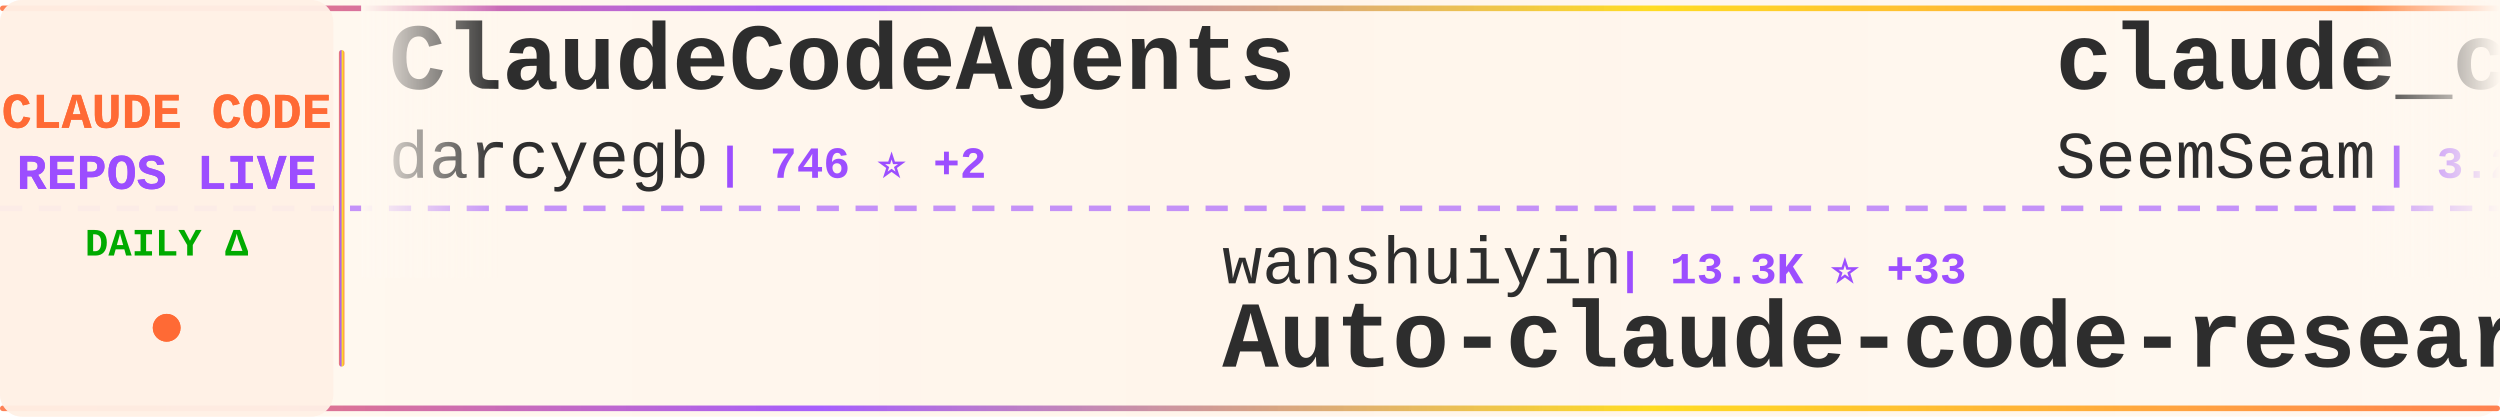
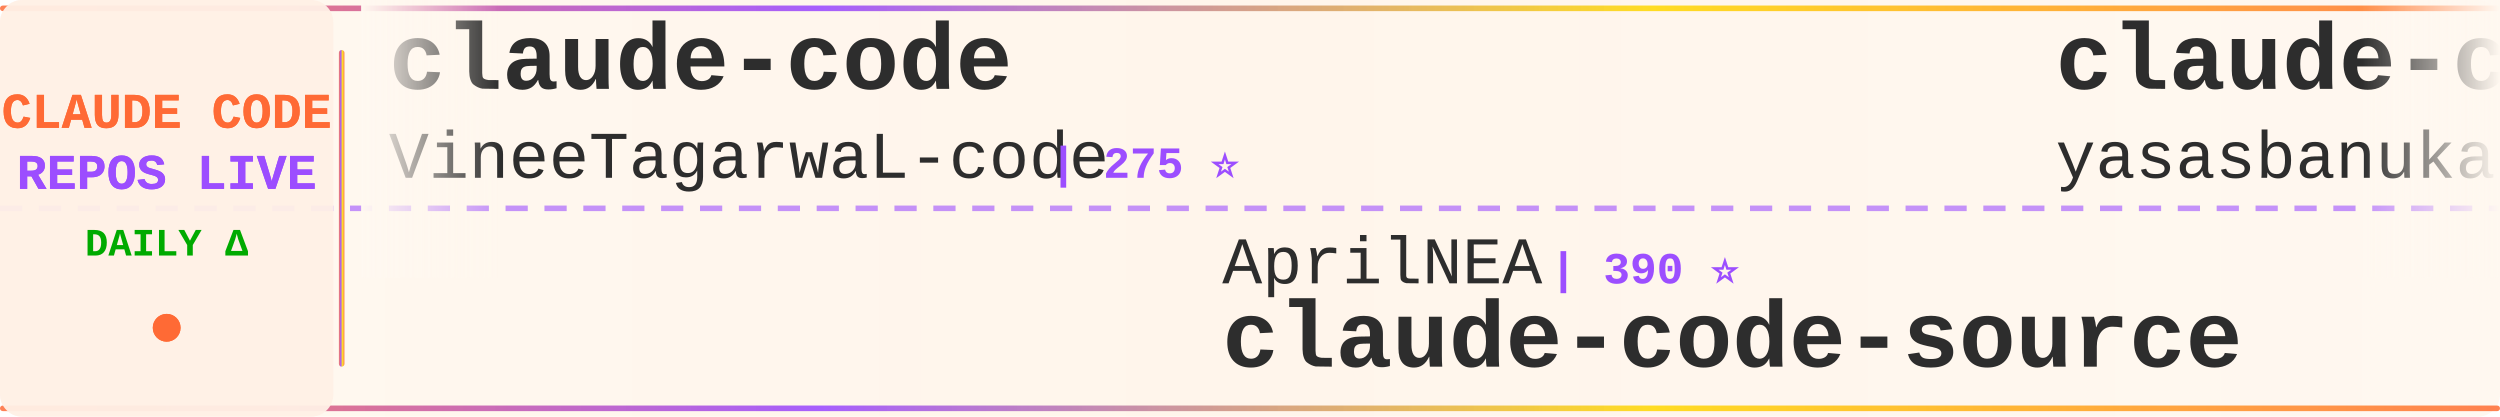
<svg xmlns="http://www.w3.org/2000/svg" width="900" height="150">
  <defs>
    <linearGradient id="tickerBg" x1="0%" y1="0%" x2="100%" y2="0%">
      <stop offset="0%" style="stop-color:#fff8f0;stop-opacity:0.98" />
      <stop offset="50%" style="stop-color:#fff5eb;stop-opacity:1" />
      <stop offset="100%" style="stop-color:#fff8f0;stop-opacity:0.98" />
    </linearGradient>
    <linearGradient id="borderGrad" x1="0%" y1="0%" x2="100%" y2="0%">
      <stop offset="0%" style="stop-color:#FF6B35;stop-opacity:0.85">
        <animate attributeName="stop-opacity" values="0.85;1;0.85" dur="2s" repeatCount="indefinite" />
      </stop>
      <stop offset="33%" style="stop-color:#9C4EFF;stop-opacity:0.9">
        <animate attributeName="stop-opacity" values="0.9;1;0.9" dur="2.2s" repeatCount="indefinite" />
      </stop>
      <stop offset="66%" style="stop-color:#FFD700;stop-opacity:0.85">
        <animate attributeName="stop-opacity" values="0.85;1;0.85" dur="1.8s" repeatCount="indefinite" />
      </stop>
      <stop offset="100%" style="stop-color:#FF6B35;stop-opacity:0.85">
        <animate attributeName="stop-opacity" values="0.85;1;0.85" dur="2s" repeatCount="indefinite" />
      </stop>
    </linearGradient>
    <filter id="textGlow">
      <feGaussianBlur stdDeviation="0.15" result="coloredBlur" />
      <feMerge>
        <feMergeNode in="coloredBlur" />
        <feMergeNode in="SourceGraphic" />
      </feMerge>
    </filter>
    <filter id="metricGlow">
      <feGaussianBlur stdDeviation="0.2" result="coloredBlur" />
      <feMerge>
        <feMergeNode in="coloredBlur" />
        <feMergeNode in="SourceGraphic" />
      </feMerge>
    </filter>
    <linearGradient id="leftFade" x1="0%" y1="0%" x2="100%" y2="0%">
      <stop offset="0%" style="stop-color:#fff8f0;stop-opacity:1" />
      <stop offset="100%" style="stop-color:#fff8f0;stop-opacity:0" />
    </linearGradient>
    <linearGradient id="rightFade" x1="0%" y1="0%" x2="100%" y2="0%">
      <stop offset="0%" style="stop-color:#fff8f0;stop-opacity:0" />
      <stop offset="100%" style="stop-color:#fff8f0;stop-opacity:1" />
    </linearGradient>
  </defs>
  <rect width="900" height="150" fill="url(#tickerBg)" rx="8" />
  <rect x="0" y="2" width="900" height="2" fill="url(#borderGrad)" rx="1" />
  <rect x="0" y="146" width="900" height="2" fill="url(#borderGrad)" rx="1" />
  <line x1="0" y1="75" x2="900" y2="75" stroke="#9C4EFF" stroke-width="2" stroke-dasharray="8 6" opacity="0.6" />
  <rect x="0" y="0" width="120" height="150" fill="#fff0e6" opacity="0.95" rx="8" />
  <text x="60" y="46" font-family="'Courier New', monospace" font-size="18" font-weight="bold" fill="#FF6B35" text-anchor="middle" filter="url(#textGlow)">
    CLAUDE CODE
  </text>
  <text x="60" y="68" font-family="'Courier New', monospace" font-size="18" font-weight="bold" fill="#9C4EFF" text-anchor="middle" filter="url(#textGlow)">
    REPOS LIVE
  </text>
  <text x="60" y="92" font-family="'Courier New', monospace" font-size="14" font-weight="bold" fill="#00aa00" text-anchor="middle">
    DAILY Δ
  </text>
  <circle cx="60" cy="118" r="5" fill="#FF6B35" filter="url(#metricGlow)">
    <animate attributeName="r" values="4;6;4" dur="1.5s" repeatCount="indefinite" />
    <animate attributeName="opacity" values="0.6;1;0.6" dur="1.5s" repeatCount="indefinite" />
  </circle>
  <rect x="122" y="18" width="2" height="114" fill="url(#borderGrad)" rx="1" />
  <clipPath id="tickerClip">
    <rect x="130" y="0" width="770" height="150" />
  </clipPath>
  <g clip-path="url(#tickerClip)">
    <g id="tickerItems">
      <animateTransform attributeName="transform" attributeType="XML" type="translate" from="0 0" to="-3000 0" dur="54s" repeatCount="indefinite" />
      <g transform="translate(0, 0)">
-         <text x="140" y="32" font-family="'Courier New', monospace" font-size="34" font-weight="bold" fill="#2d2d2d">ClaudeCodeAgents</text>
-         <text x="140" y="64" font-family="'Courier New', monospace" font-size="24" font-weight="normal" fill="#2d2d2d" opacity="1.0">darcyegb</text>
-         <text x="258" y="64" font-family="'Courier New', monospace" font-size="16" font-weight="bold" fill="#9C4EFF"> | 746 ⭐ +2</text>
+         <text x="140" y="32" font-family="'Courier New', monospace" font-size="34" font-weight="bold" fill="#2d2d2d">claude-code</text>
+         <text x="140" y="64" font-family="'Courier New', monospace" font-size="24" font-weight="normal" fill="#2d2d2d" opacity="1.0">VineeTagarwaL-code</text>
+         <text x="378" y="64" font-family="'Courier New', monospace" font-size="16" font-weight="bold" fill="#9C4EFF"> | 275 ⭐</text>
      </g>
      <g transform="translate(300, 0)">
-         <text x="140" y="102" font-family="'Courier New', monospace" font-size="24" font-weight="normal" fill="#2d2d2d" opacity="1.0">wanshuiyin</text>
-         <text x="282" y="102" font-family="'Courier New', monospace" font-size="16" font-weight="bold" fill="#9C4EFF"> | 13.3K ⭐ +33</text>
-         <text x="140" y="132" font-family="'Courier New', monospace" font-size="34" font-weight="bold" fill="#2d2d2d">Auto-claude-code-researc...</text>
+         <text x="140" y="102" font-family="'Courier New', monospace" font-size="24" font-weight="normal" fill="#2d2d2d" opacity="1.0">AprilNEA</text>
+         <text x="258" y="102" font-family="'Courier New', monospace" font-size="16" font-weight="bold" fill="#9C4EFF"> | 390 ⭐</text>
+         <text x="140" y="132" font-family="'Courier New', monospace" font-size="34" font-weight="bold" fill="#2d2d2d">claude-code-source</text>
      </g>
      <g transform="translate(600, 0)">
+         <text x="140" y="32" font-family="'Courier New', monospace" font-size="34" font-weight="bold" fill="#2d2d2d">claude-code</text>
+         <text x="140" y="64" font-family="'Courier New', monospace" font-size="24" font-weight="normal" fill="#2d2d2d" opacity="1.0">yasasbanukaofficial</text>
+         <text x="390" y="64" font-family="'Courier New', monospace" font-size="16" font-weight="bold" fill="#9C4EFF"> | 3.7K ⭐ +9</text>
+       </g>
+       <g transform="translate(900, 0)">
+         <text x="140" y="102" font-family="'Courier New', monospace" font-size="24" font-weight="normal" fill="#2d2d2d" opacity="1.0">alirezarezvani</text>
+         <text x="330" y="102" font-family="'Courier New', monospace" font-size="16" font-weight="bold" fill="#9C4EFF"> | 22.3K ⭐ +134</text>
+         <text x="140" y="132" font-family="'Courier New', monospace" font-size="34" font-weight="bold" fill="#2d2d2d">claude-skills</text>
+       </g>
+       <g transform="translate(1200, 0)">
        <text x="140" y="32" font-family="'Courier New', monospace" font-size="34" font-weight="bold" fill="#2d2d2d">claude_codex_bridge</text>
        <text x="140" y="64" font-family="'Courier New', monospace" font-size="24" font-weight="normal" fill="#2d2d2d" opacity="1.0">SeemSeam</text>
-         <text x="258" y="64" font-family="'Courier New', monospace" font-size="16" font-weight="bold" fill="#9C4EFF"> | 3.2K ⭐ +7</text>
-       </g>
-       <g transform="translate(900, 0)">
-         <text x="140" y="102" font-family="'Courier New', monospace" font-size="24" font-weight="normal" fill="#2d2d2d" opacity="1.0">huangjia2019</text>
-         <text x="306" y="102" font-family="'Courier New', monospace" font-size="16" font-weight="bold" fill="#9C4EFF"> | 967 ⭐ +1</text>
-         <text x="140" y="132" font-family="'Courier New', monospace" font-size="34" font-weight="bold" fill="#2d2d2d">claude-code-engineering</text>
-       </g>
-       <g transform="translate(1200, 0)">
-         <text x="140" y="32" font-family="'Courier New', monospace" font-size="34" font-weight="bold" fill="#2d2d2d">claude-code-proxy</text>
-         <text x="140" y="64" font-family="'Courier New', monospace" font-size="24" font-weight="normal" fill="#2d2d2d" opacity="1.0">1rgs</text>
-         <text x="210" y="64" font-family="'Courier New', monospace" font-size="16" font-weight="bold" fill="#9C4EFF"> | 3.7K ⭐ +2</text>
+         <text x="258" y="64" font-family="'Courier New', monospace" font-size="16" font-weight="bold" fill="#9C4EFF"> | 3.2K ⭐ +9</text>
      </g>
      <g transform="translate(1500, 0)">
-         <text x="140" y="102" font-family="'Courier New', monospace" font-size="24" font-weight="normal" fill="#2d2d2d" opacity="1.0">rohitg00</text>
-         <text x="258" y="102" font-family="'Courier New', monospace" font-size="16" font-weight="bold" fill="#9C4EFF"> | 2.3K ⭐ +8</text>
-         <text x="140" y="132" font-family="'Courier New', monospace" font-size="34" font-weight="bold" fill="#2d2d2d">awesome-claude-code-tool...</text>
+         <text x="140" y="102" font-family="'Courier New', monospace" font-size="24" font-weight="normal" fill="#2d2d2d" opacity="1.0">RishabhK103</text>
+         <text x="294" y="102" font-family="'Courier New', monospace" font-size="16" font-weight="bold" fill="#9C4EFF"> | 101 ⭐</text>
+         <text x="140" y="132" font-family="'Courier New', monospace" font-size="34" font-weight="bold" fill="#2d2d2d">claude-code</text>
      </g>
      <g transform="translate(1800, 0)">
-         <text x="140" y="32" font-family="'Courier New', monospace" font-size="34" font-weight="bold" fill="#2d2d2d">claude-code-my-workflow</text>
-         <text x="140" y="64" font-family="'Courier New', monospace" font-size="24" font-weight="normal" fill="#2d2d2d" opacity="1.0">pedrohcgs</text>
-         <text x="270" y="64" font-family="'Courier New', monospace" font-size="16" font-weight="bold" fill="#9C4EFF"> | 1.4K ⭐ +2</text>
+         <text x="140" y="32" font-family="'Courier New', monospace" font-size="34" font-weight="bold" fill="#2d2d2d">Auto-claude-code-researc...</text>
+         <text x="140" y="64" font-family="'Courier New', monospace" font-size="24" font-weight="normal" fill="#2d2d2d" opacity="1.0">wanshuiyin</text>
+         <text x="282" y="64" font-family="'Courier New', monospace" font-size="16" font-weight="bold" fill="#9C4EFF"> | 13.3K ⭐ +29</text>
      </g>
      <g transform="translate(2100, 0)">
-         <text x="140" y="102" font-family="'Courier New', monospace" font-size="24" font-weight="normal" fill="#2d2d2d" opacity="1.0">RichardAtCT</text>
-         <text x="294" y="102" font-family="'Courier New', monospace" font-size="16" font-weight="bold" fill="#9C4EFF"> | 2.7K ⭐ +2</text>
-         <text x="140" y="132" font-family="'Courier New', monospace" font-size="34" font-weight="bold" fill="#2d2d2d">claude-code-telegram</text>
+         <text x="140" y="102" font-family="'Courier New', monospace" font-size="24" font-weight="normal" fill="#2d2d2d" opacity="1.0">shanraisshan</text>
+         <text x="306" y="102" font-family="'Courier New', monospace" font-size="16" font-weight="bold" fill="#9C4EFF"> | 62.5K ⭐ +37</text>
+         <text x="140" y="132" font-family="'Courier New', monospace" font-size="34" font-weight="bold" fill="#2d2d2d">claude-code-best-practic...</text>
      </g>
      <g transform="translate(2400, 0)">
-         <text x="140" y="32" font-family="'Courier New', monospace" font-size="34" font-weight="bold" fill="#2d2d2d">claude-code-base-action</text>
-         <text x="140" y="64" font-family="'Courier New', monospace" font-size="24" font-weight="normal" fill="#2d2d2d" opacity="1.0">anthropics</text>
-         <text x="282" y="64" font-family="'Courier New', monospace" font-size="16" font-weight="bold" fill="#9C4EFF"> | 901 ⭐</text>
+         <text x="140" y="32" font-family="'Courier New', monospace" font-size="34" font-weight="bold" fill="#2d2d2d">claude-code</text>
+         <text x="140" y="64" font-family="'Courier New', monospace" font-size="24" font-weight="normal" fill="#2d2d2d" opacity="1.0">claude-code-best</text>
+         <text x="354" y="64" font-family="'Courier New', monospace" font-size="16" font-weight="bold" fill="#9C4EFF"> | 21.1K ⭐ +35</text>
      </g>
      <g transform="translate(2700, 0)">
-         <text x="140" y="102" font-family="'Courier New', monospace" font-size="24" font-weight="normal" fill="#2d2d2d" opacity="1.0">Chachamaru127</text>
-         <text x="318" y="102" font-family="'Courier New', monospace" font-size="16" font-weight="bold" fill="#9C4EFF"> | 3.0K ⭐ +3</text>
-         <text x="140" y="132" font-family="'Courier New', monospace" font-size="34" font-weight="bold" fill="#2d2d2d">claude-code-harness</text>
+         <text x="140" y="102" font-family="'Courier New', monospace" font-size="24" font-weight="normal" fill="#2d2d2d" opacity="1.0">Windy3f3f3f3f</text>
+         <text x="318" y="102" font-family="'Courier New', monospace" font-size="16" font-weight="bold" fill="#9C4EFF"> | 3.1K ⭐ +10</text>
+         <text x="140" y="132" font-family="'Courier New', monospace" font-size="34" font-weight="bold" fill="#2d2d2d">how-claude-code-works</text>
      </g>
      <g transform="translate(3000, 0)">
-         <text x="140" y="32" font-family="'Courier New', monospace" font-size="34" font-weight="bold" fill="#2d2d2d">ClaudeCodeAgents</text>
-         <text x="140" y="64" font-family="'Courier New', monospace" font-size="24" font-weight="normal" fill="#2d2d2d" opacity="1.0">darcyegb</text>
-         <text x="258" y="64" font-family="'Courier New', monospace" font-size="16" font-weight="bold" fill="#9C4EFF"> | 746 ⭐ +2</text>
+         <text x="140" y="32" font-family="'Courier New', monospace" font-size="34" font-weight="bold" fill="#2d2d2d">claude-code</text>
+         <text x="140" y="64" font-family="'Courier New', monospace" font-size="24" font-weight="normal" fill="#2d2d2d" opacity="1.0">VineeTagarwaL-code</text>
+         <text x="378" y="64" font-family="'Courier New', monospace" font-size="16" font-weight="bold" fill="#9C4EFF"> | 275 ⭐</text>
      </g>
      <g transform="translate(3300, 0)">
-         <text x="140" y="102" font-family="'Courier New', monospace" font-size="24" font-weight="normal" fill="#2d2d2d" opacity="1.0">wanshuiyin</text>
-         <text x="282" y="102" font-family="'Courier New', monospace" font-size="16" font-weight="bold" fill="#9C4EFF"> | 13.3K ⭐ +33</text>
-         <text x="140" y="132" font-family="'Courier New', monospace" font-size="34" font-weight="bold" fill="#2d2d2d">Auto-claude-code-researc...</text>
+         <text x="140" y="102" font-family="'Courier New', monospace" font-size="24" font-weight="normal" fill="#2d2d2d" opacity="1.0">AprilNEA</text>
+         <text x="258" y="102" font-family="'Courier New', monospace" font-size="16" font-weight="bold" fill="#9C4EFF"> | 390 ⭐</text>
+         <text x="140" y="132" font-family="'Courier New', monospace" font-size="34" font-weight="bold" fill="#2d2d2d">claude-code-source</text>
      </g>
      <g transform="translate(3600, 0)">
-         <text x="140" y="32" font-family="'Courier New', monospace" font-size="34" font-weight="bold" fill="#2d2d2d">claude_codex_bridge</text>
-         <text x="140" y="64" font-family="'Courier New', monospace" font-size="24" font-weight="normal" fill="#2d2d2d" opacity="1.0">SeemSeam</text>
-         <text x="258" y="64" font-family="'Courier New', monospace" font-size="16" font-weight="bold" fill="#9C4EFF"> | 3.2K ⭐ +7</text>
+         <text x="140" y="32" font-family="'Courier New', monospace" font-size="34" font-weight="bold" fill="#2d2d2d">claude-code</text>
+         <text x="140" y="64" font-family="'Courier New', monospace" font-size="24" font-weight="normal" fill="#2d2d2d" opacity="1.0">yasasbanukaofficial</text>
+         <text x="390" y="64" font-family="'Courier New', monospace" font-size="16" font-weight="bold" fill="#9C4EFF"> | 3.7K ⭐ +9</text>
      </g>
      <g transform="translate(3900, 0)">
-         <text x="140" y="102" font-family="'Courier New', monospace" font-size="24" font-weight="normal" fill="#2d2d2d" opacity="1.0">huangjia2019</text>
-         <text x="306" y="102" font-family="'Courier New', monospace" font-size="16" font-weight="bold" fill="#9C4EFF"> | 967 ⭐ +1</text>
-         <text x="140" y="132" font-family="'Courier New', monospace" font-size="34" font-weight="bold" fill="#2d2d2d">claude-code-engineering</text>
+         <text x="140" y="102" font-family="'Courier New', monospace" font-size="24" font-weight="normal" fill="#2d2d2d" opacity="1.0">alirezarezvani</text>
+         <text x="330" y="102" font-family="'Courier New', monospace" font-size="16" font-weight="bold" fill="#9C4EFF"> | 22.3K ⭐ +134</text>
+         <text x="140" y="132" font-family="'Courier New', monospace" font-size="34" font-weight="bold" fill="#2d2d2d">claude-skills</text>
      </g>
    </g>
  </g>
  <rect x="130" y="0" width="50" height="100" fill="url(#leftFade)" />
  <rect x="850" y="0" width="50" height="100" fill="url(#rightFade)" />
</svg>
